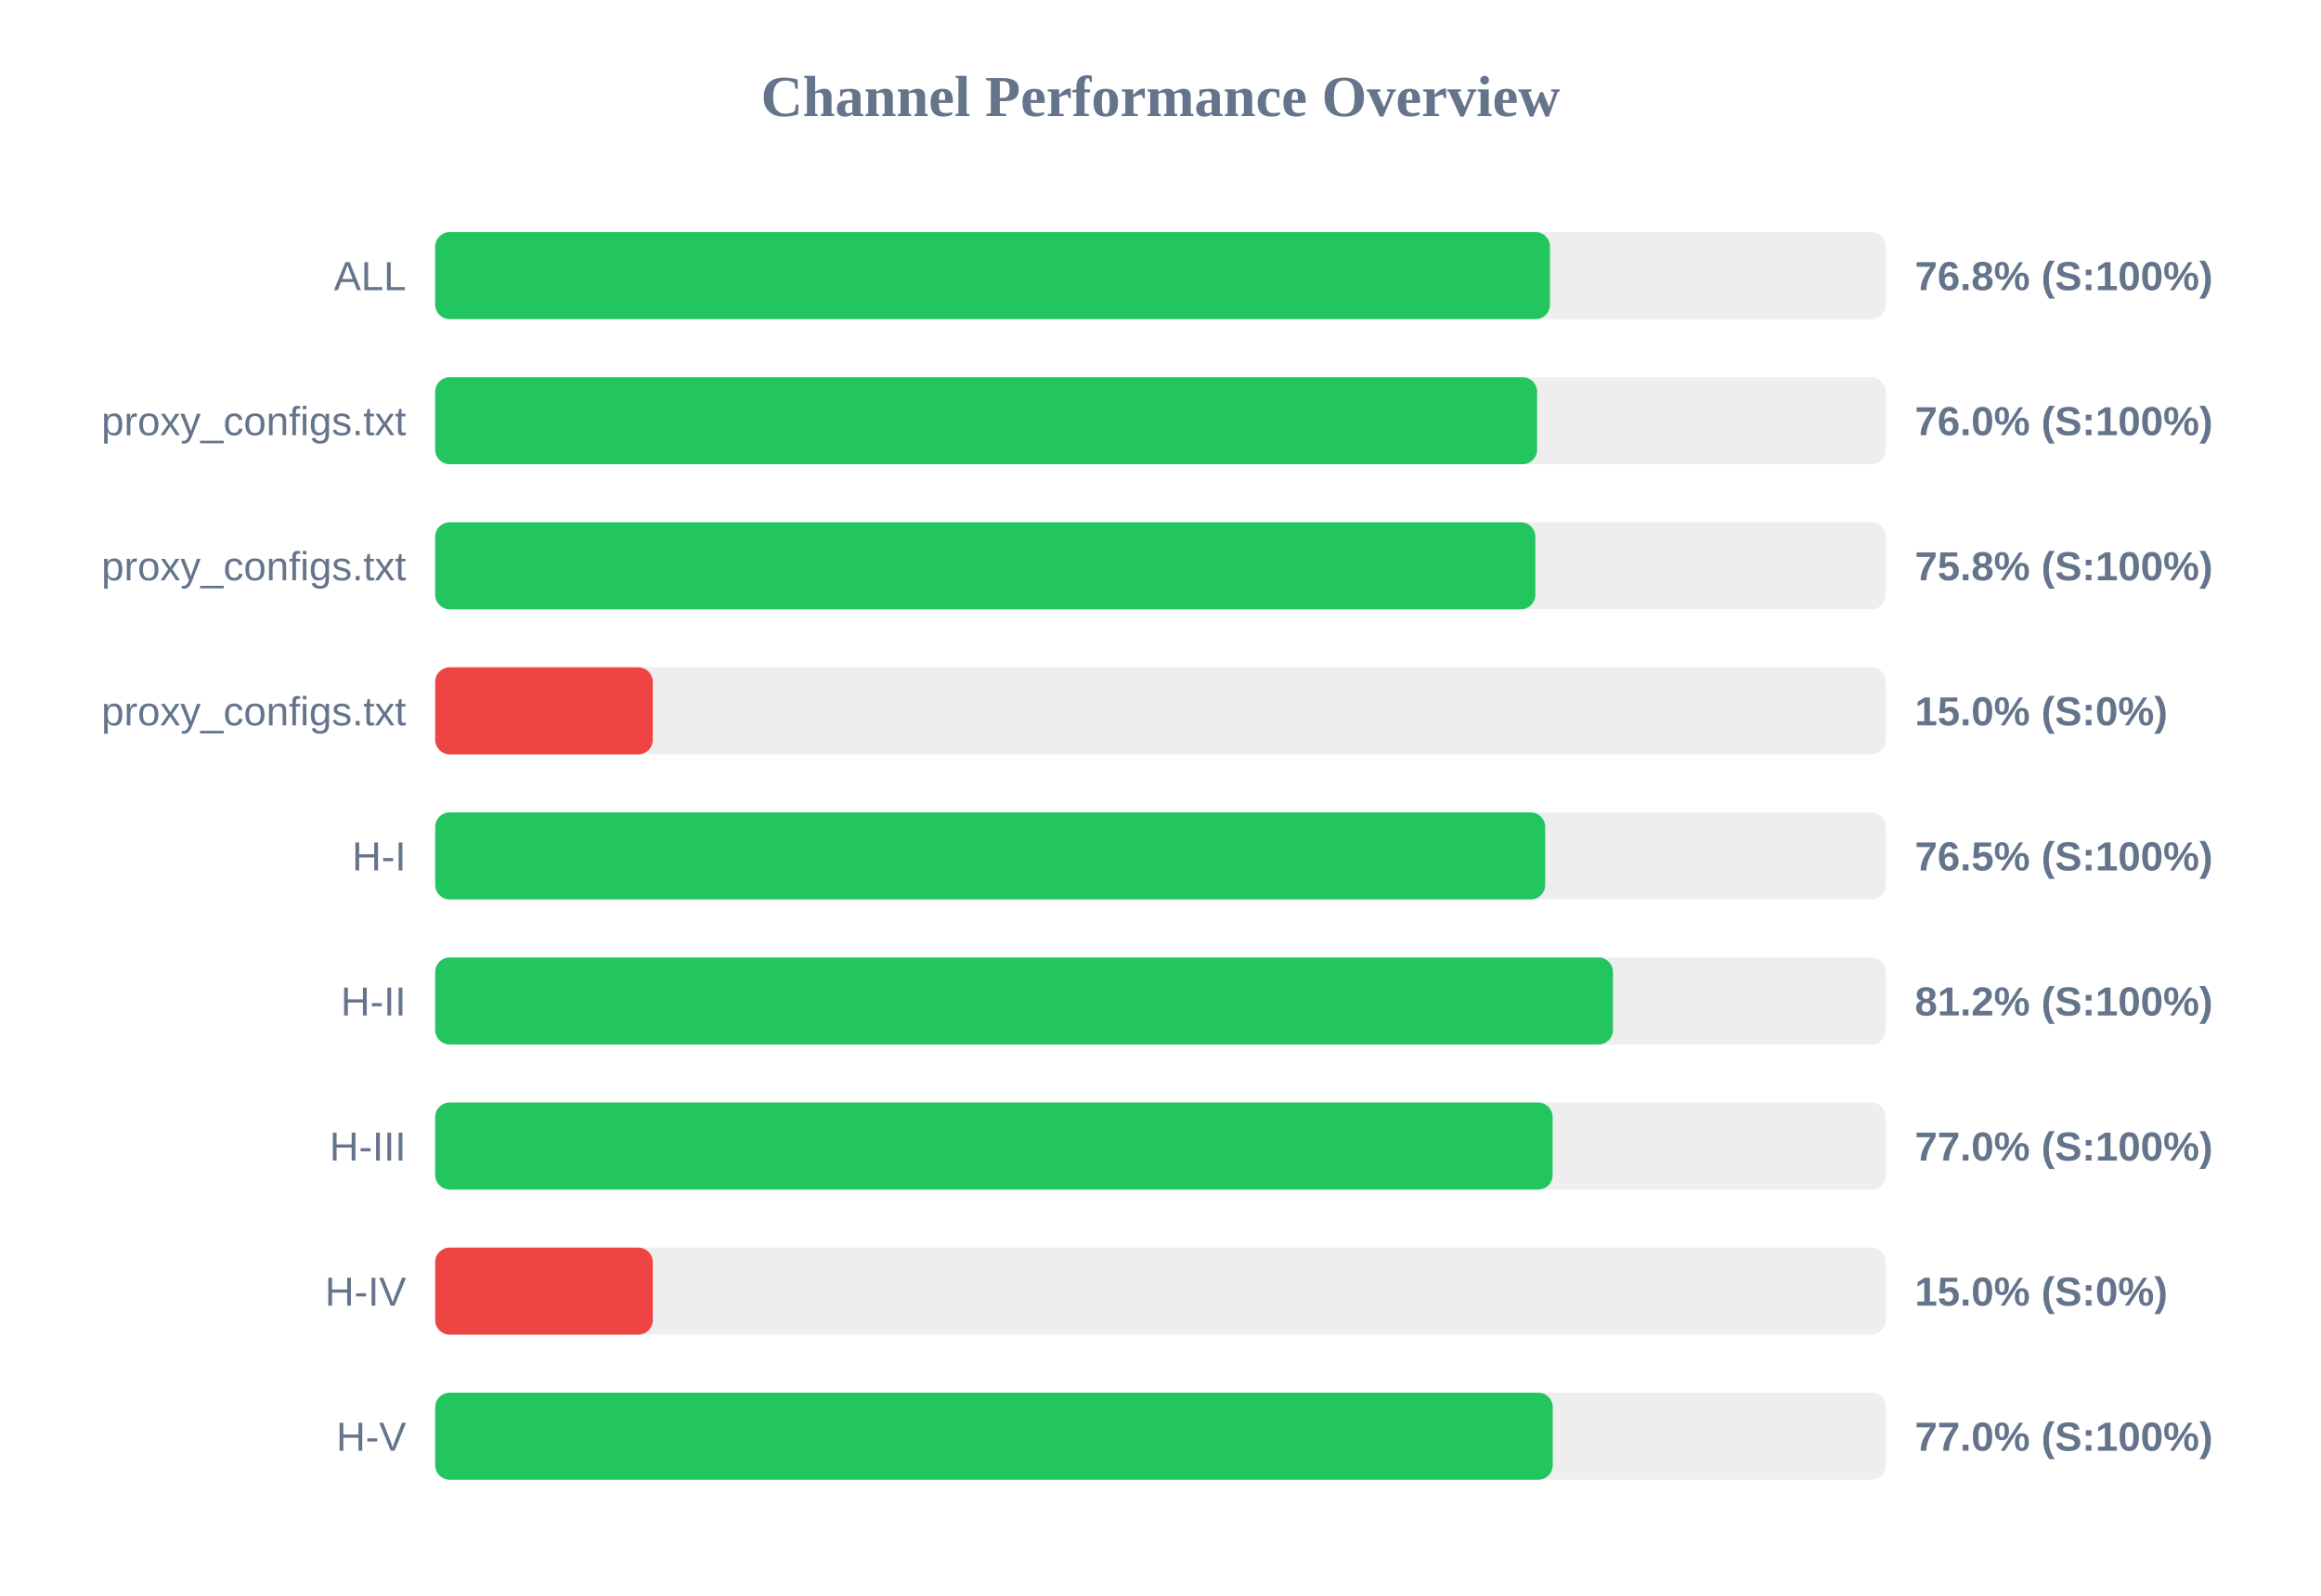
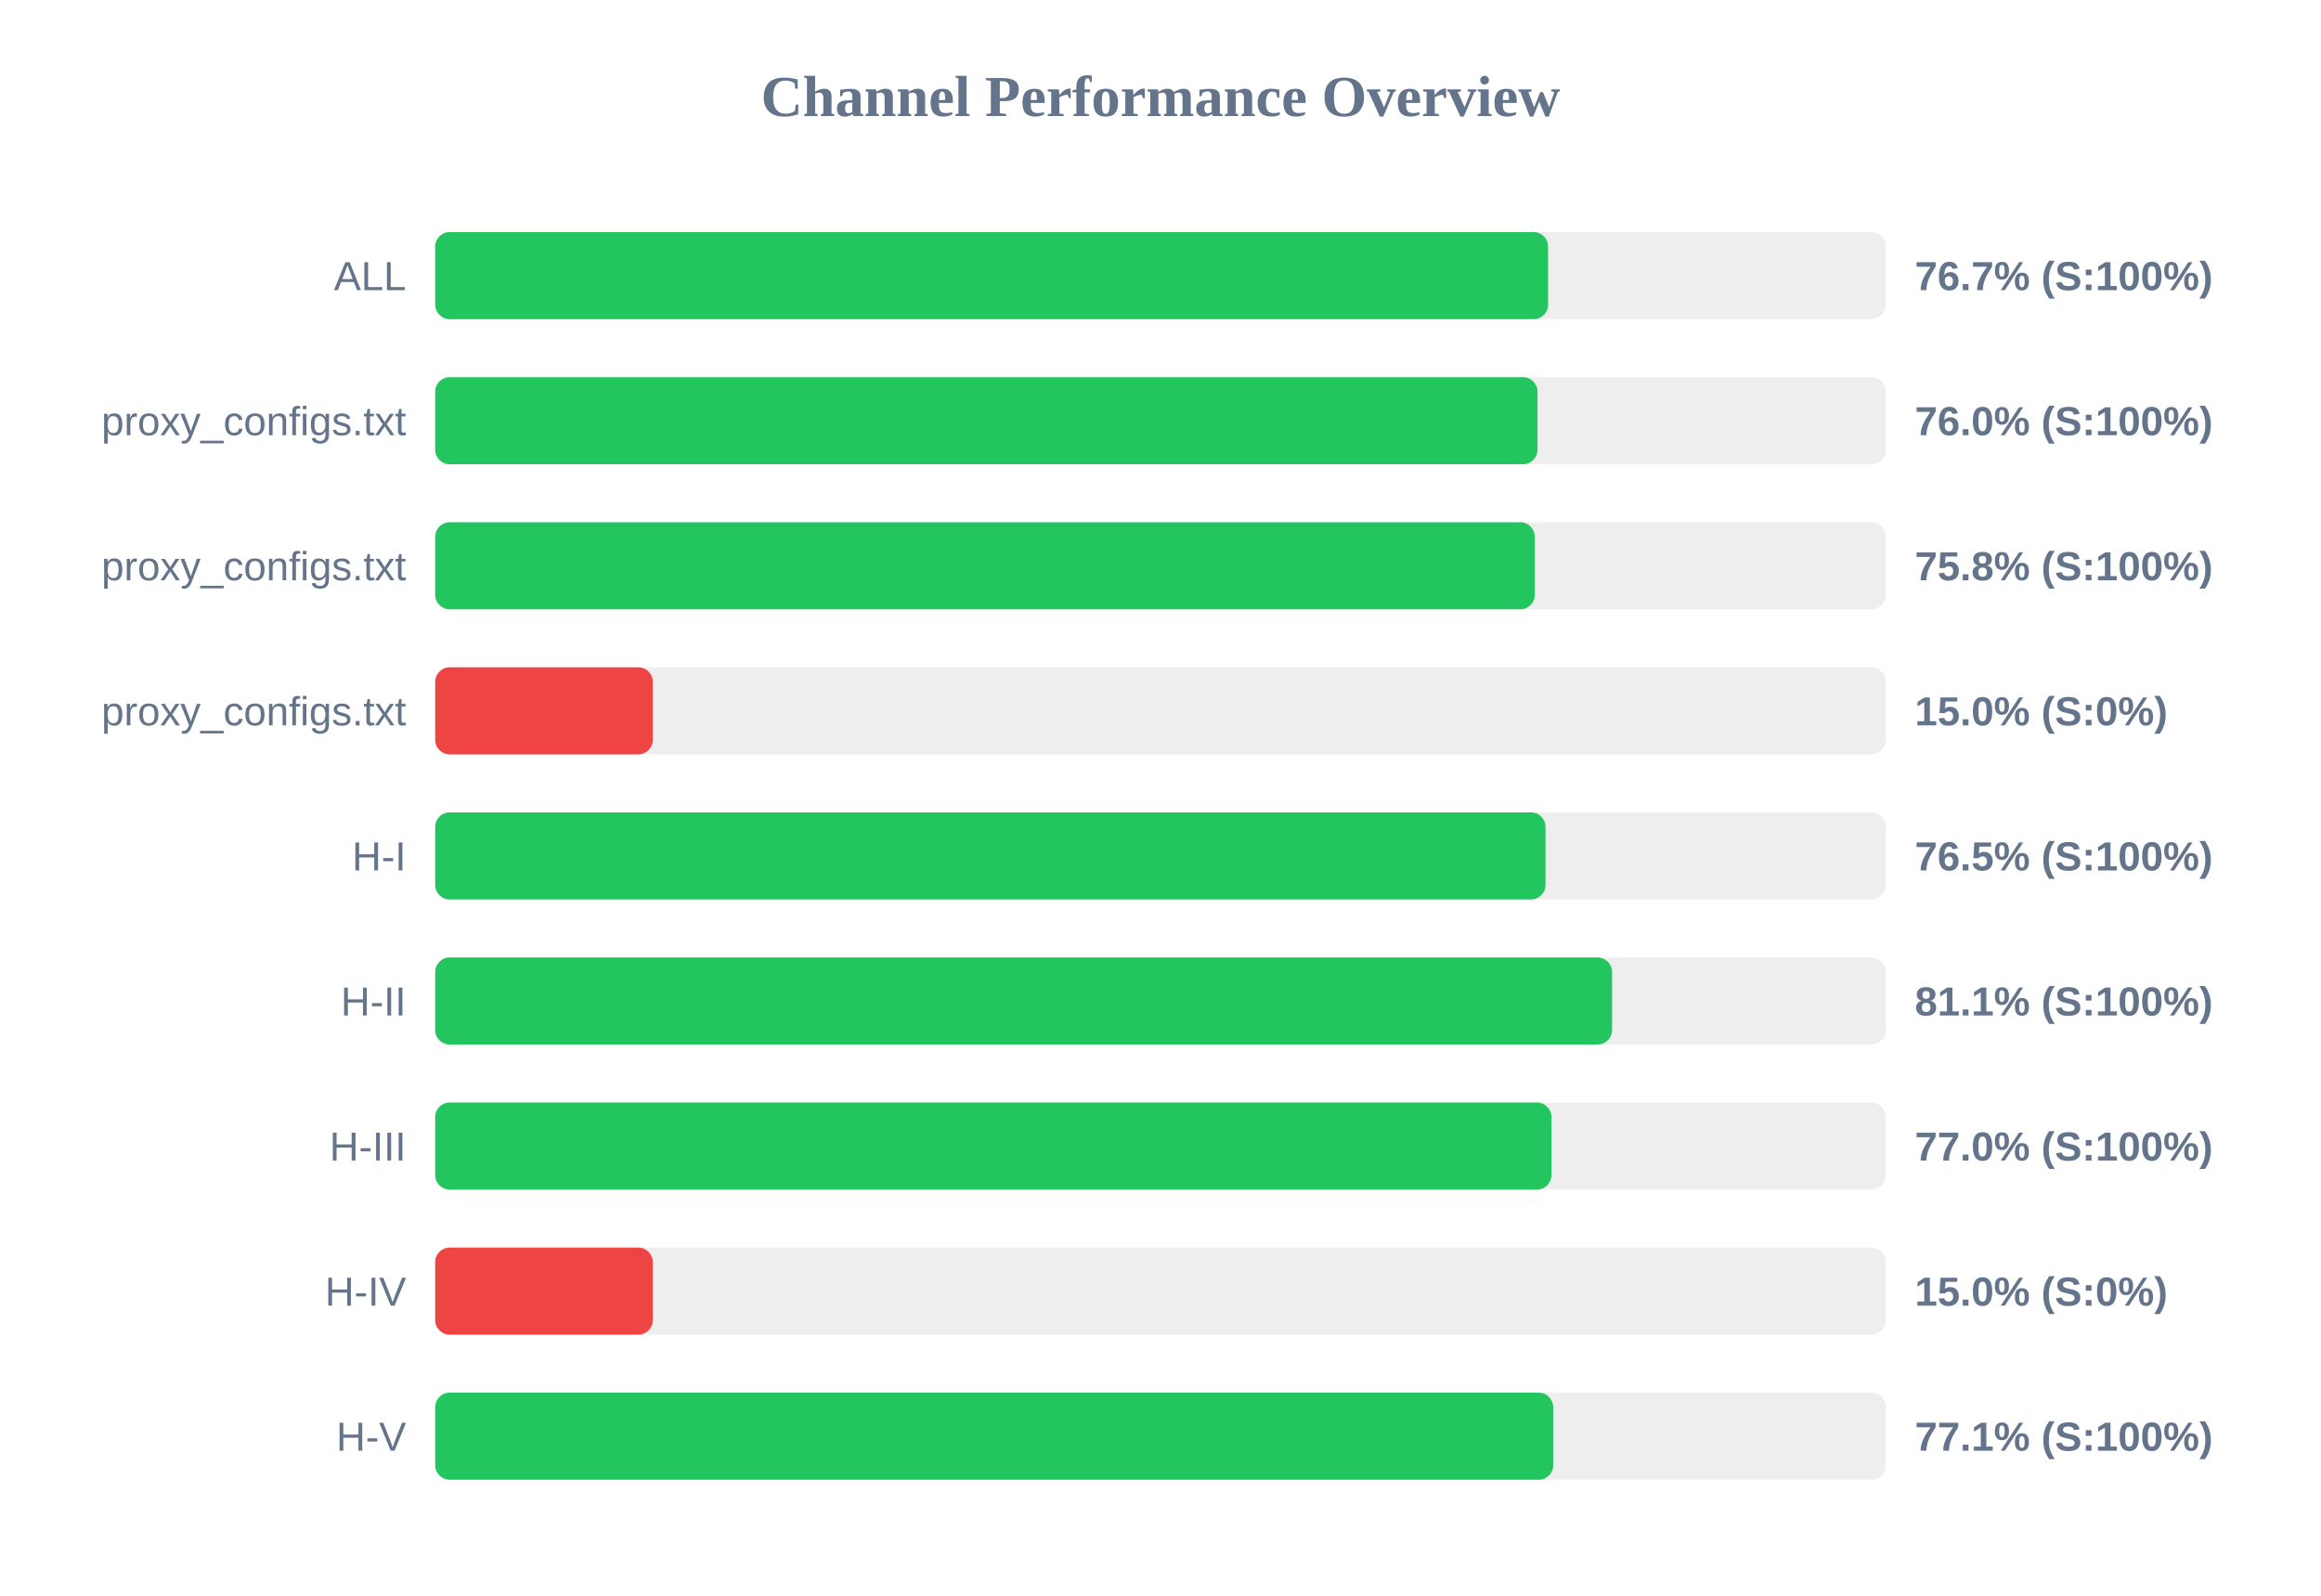
<svg xmlns="http://www.w3.org/2000/svg" width="800" height="550" version="1.1">
  <style>
        .row { font: 14px Arial; fill: #64748b; }
        .score { font: bold 14px Arial; fill: #64748b; }
    </style>
  <text x="400" y="40" text-anchor="middle" font-size="20px" font-weight="bold" fill="#64748b">Channel Performance Overview</text>
  <rect x="150" y="80" width="500" height="30" fill="#eee" rx="5" />
-   <rect x="150" y="80" width="384.25" height="30" fill="#22c55e" rx="5" />
+   <rect x="150" y="80" width="383.6" height="30" fill="#22c55e" rx="5" />
  <text x="140" y="100" text-anchor="end" class="row">ALL</text>
-   <text x="660" y="100" text-anchor="start" class="score">76.8% (S:100%)</text>
+   <text x="660" y="100" text-anchor="start" class="score">76.7% (S:100%)</text>
  <rect x="150" y="130" width="500" height="30" fill="#eee" rx="5" />
-   <rect x="150" y="130" width="379.8" height="30" fill="#22c55e" rx="5" />
+   <rect x="150" y="130" width="379.95" height="30" fill="#22c55e" rx="5" />
  <text x="140" y="150" text-anchor="end" class="row">proxy_configs.txt</text>
  <text x="660" y="150" text-anchor="start" class="score">76.0% (S:100%)</text>
  <rect x="150" y="180" width="500" height="30" fill="#eee" rx="5" />
-   <rect x="150" y="180" width="379.2" height="30" fill="#22c55e" rx="5" />
+   <rect x="150" y="180" width="379.0" height="30" fill="#22c55e" rx="5" />
  <text x="140" y="200" text-anchor="end" class="row">proxy_configs.txt</text>
  <text x="660" y="200" text-anchor="start" class="score">75.8% (S:100%)</text>
  <rect x="150" y="230" width="500" height="30" fill="#eee" rx="5" />
  <rect x="150" y="230" width="75.0" height="30" fill="#ef4444" rx="5" />
  <text x="140" y="250" text-anchor="end" class="row">proxy_configs.txt</text>
  <text x="660" y="250" text-anchor="start" class="score">15.0% (S:0%)</text>
  <rect x="150" y="280" width="500" height="30" fill="#eee" rx="5" />
-   <rect x="150" y="280" width="382.6" height="30" fill="#22c55e" rx="5" />
+   <rect x="150" y="280" width="382.7" height="30" fill="#22c55e" rx="5" />
  <text x="140" y="300" text-anchor="end" class="row">H-I</text>
  <text x="660" y="300" text-anchor="start" class="score">76.5% (S:100%)</text>
  <rect x="150" y="330" width="500" height="30" fill="#eee" rx="5" />
-   <rect x="150" y="330" width="405.95" height="30" fill="#22c55e" rx="5" />
+   <rect x="150" y="330" width="405.65" height="30" fill="#22c55e" rx="5" />
  <text x="140" y="350" text-anchor="end" class="row">H-II</text>
-   <text x="660" y="350" text-anchor="start" class="score">81.2% (S:100%)</text>
+   <text x="660" y="350" text-anchor="start" class="score">81.1% (S:100%)</text>
  <rect x="150" y="380" width="500" height="30" fill="#eee" rx="5" />
-   <rect x="150" y="380" width="385.15" height="30" fill="#22c55e" rx="5" />
+   <rect x="150" y="380" width="384.75" height="30" fill="#22c55e" rx="5" />
  <text x="140" y="400" text-anchor="end" class="row">H-III</text>
  <text x="660" y="400" text-anchor="start" class="score">77.0% (S:100%)</text>
  <rect x="150" y="430" width="500" height="30" fill="#eee" rx="5" />
  <rect x="150" y="430" width="75.0" height="30" fill="#ef4444" rx="5" />
  <text x="140" y="450" text-anchor="end" class="row">H-IV</text>
  <text x="660" y="450" text-anchor="start" class="score">15.0% (S:0%)</text>
  <rect x="150" y="480" width="500" height="30" fill="#eee" rx="5" />
-   <rect x="150" y="480" width="385.2" height="30" fill="#22c55e" rx="5" />
+   <rect x="150" y="480" width="385.35" height="30" fill="#22c55e" rx="5" />
  <text x="140" y="500" text-anchor="end" class="row">H-V</text>
-   <text x="660" y="500" text-anchor="start" class="score">77.0% (S:100%)</text>
+   <text x="660" y="500" text-anchor="start" class="score">77.1% (S:100%)</text>
</svg>
